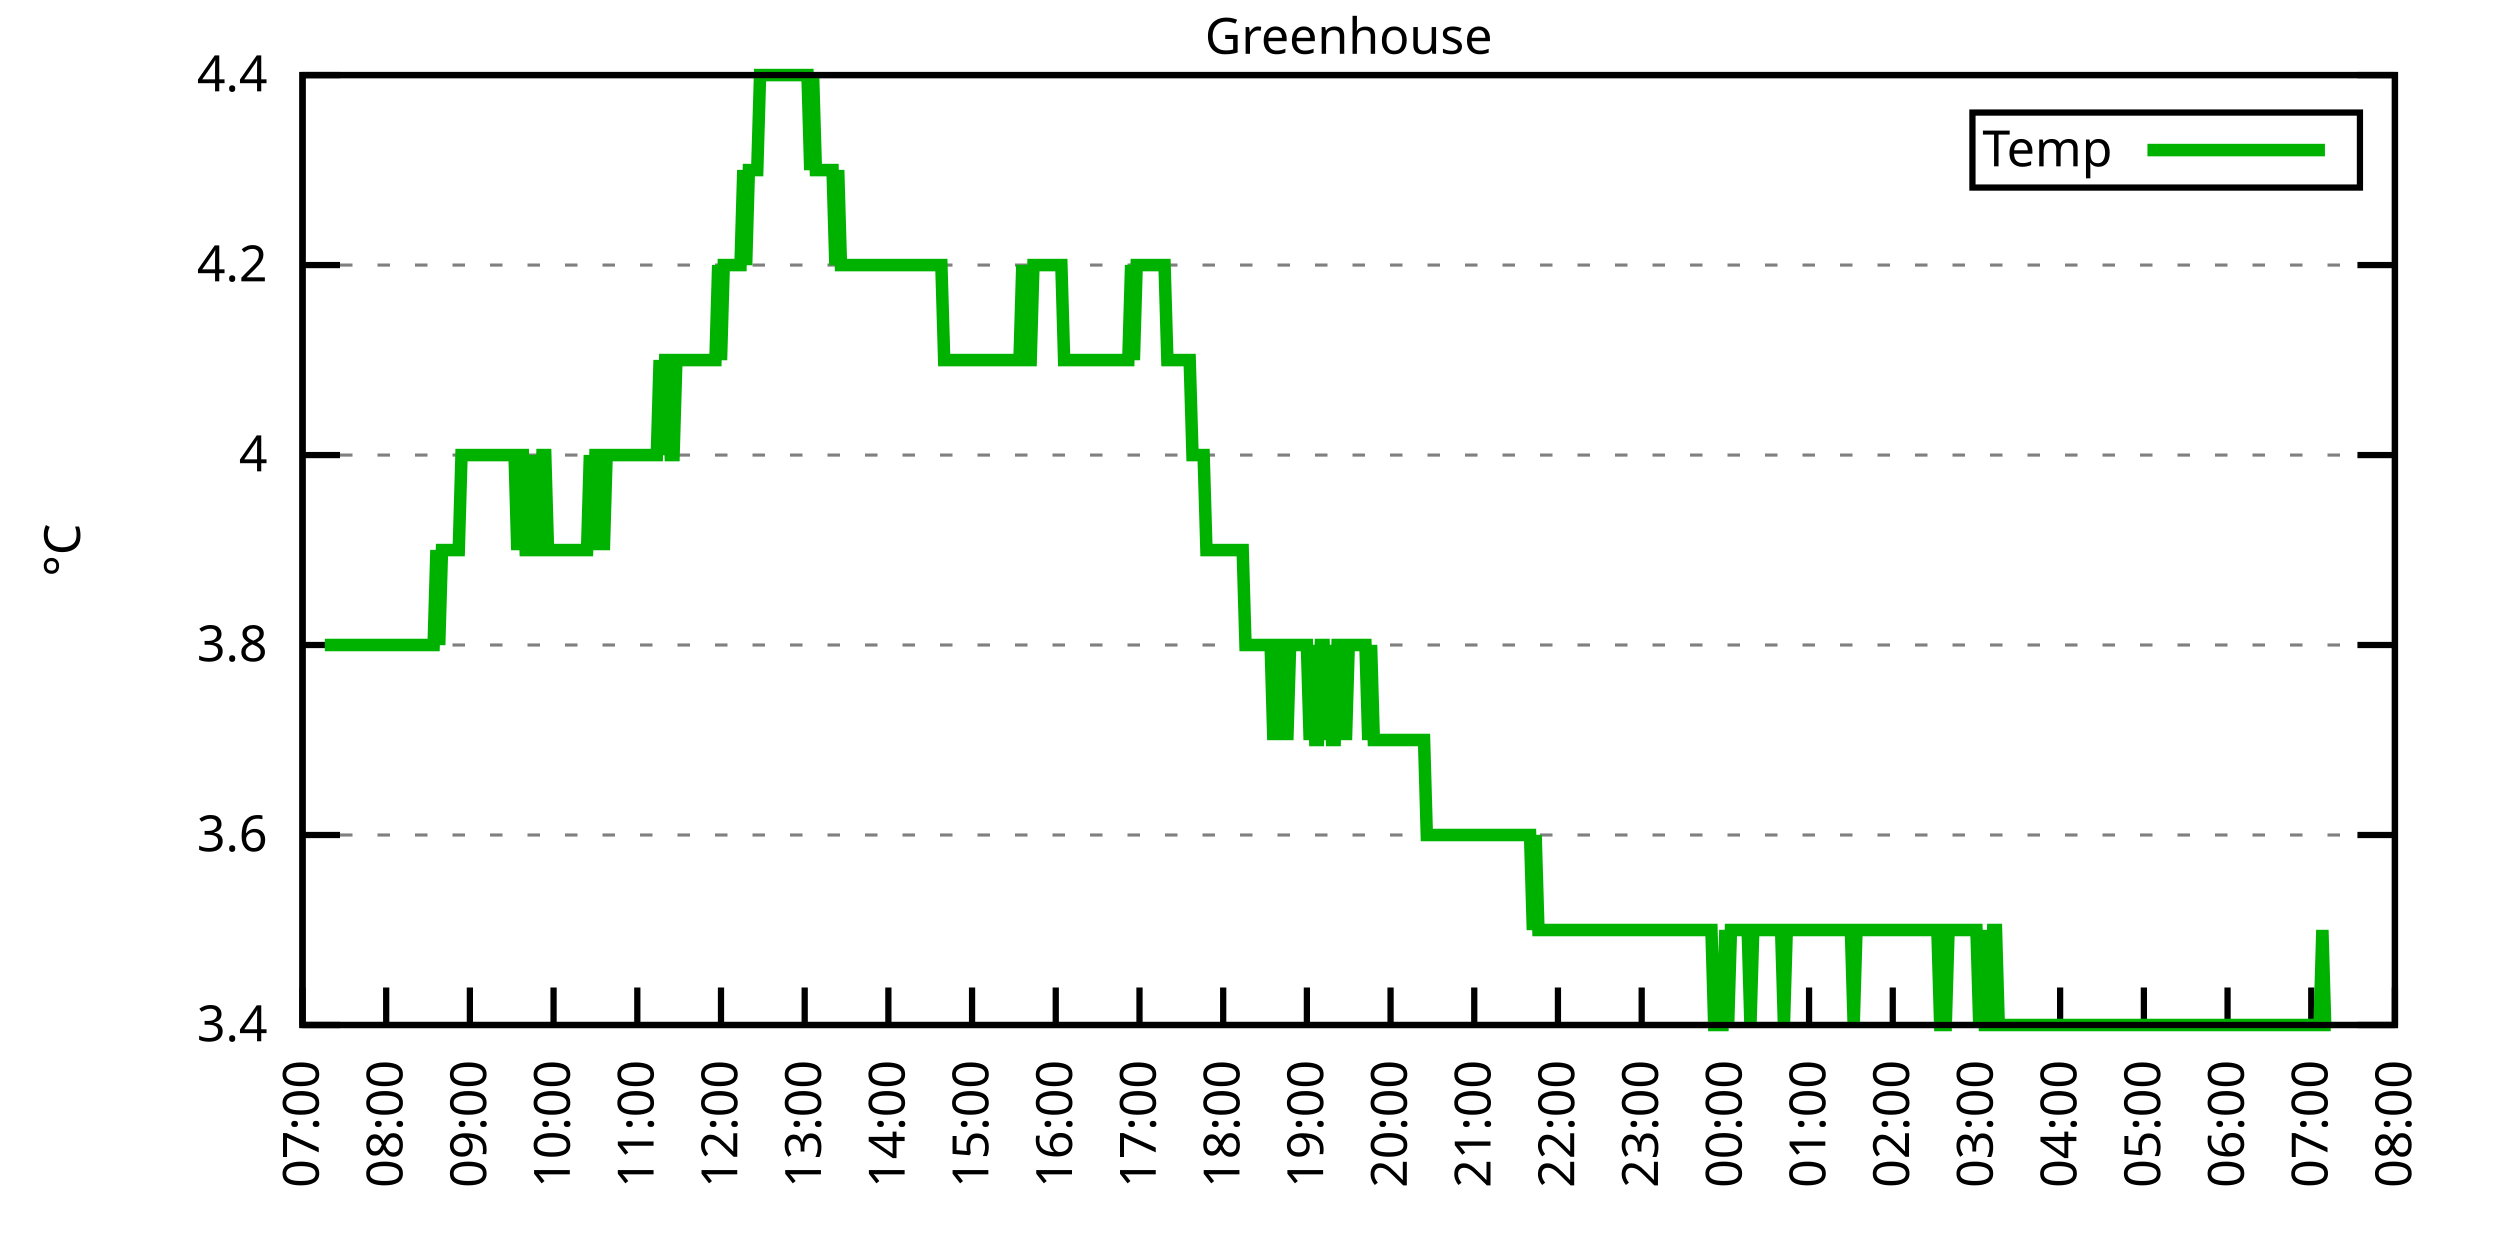
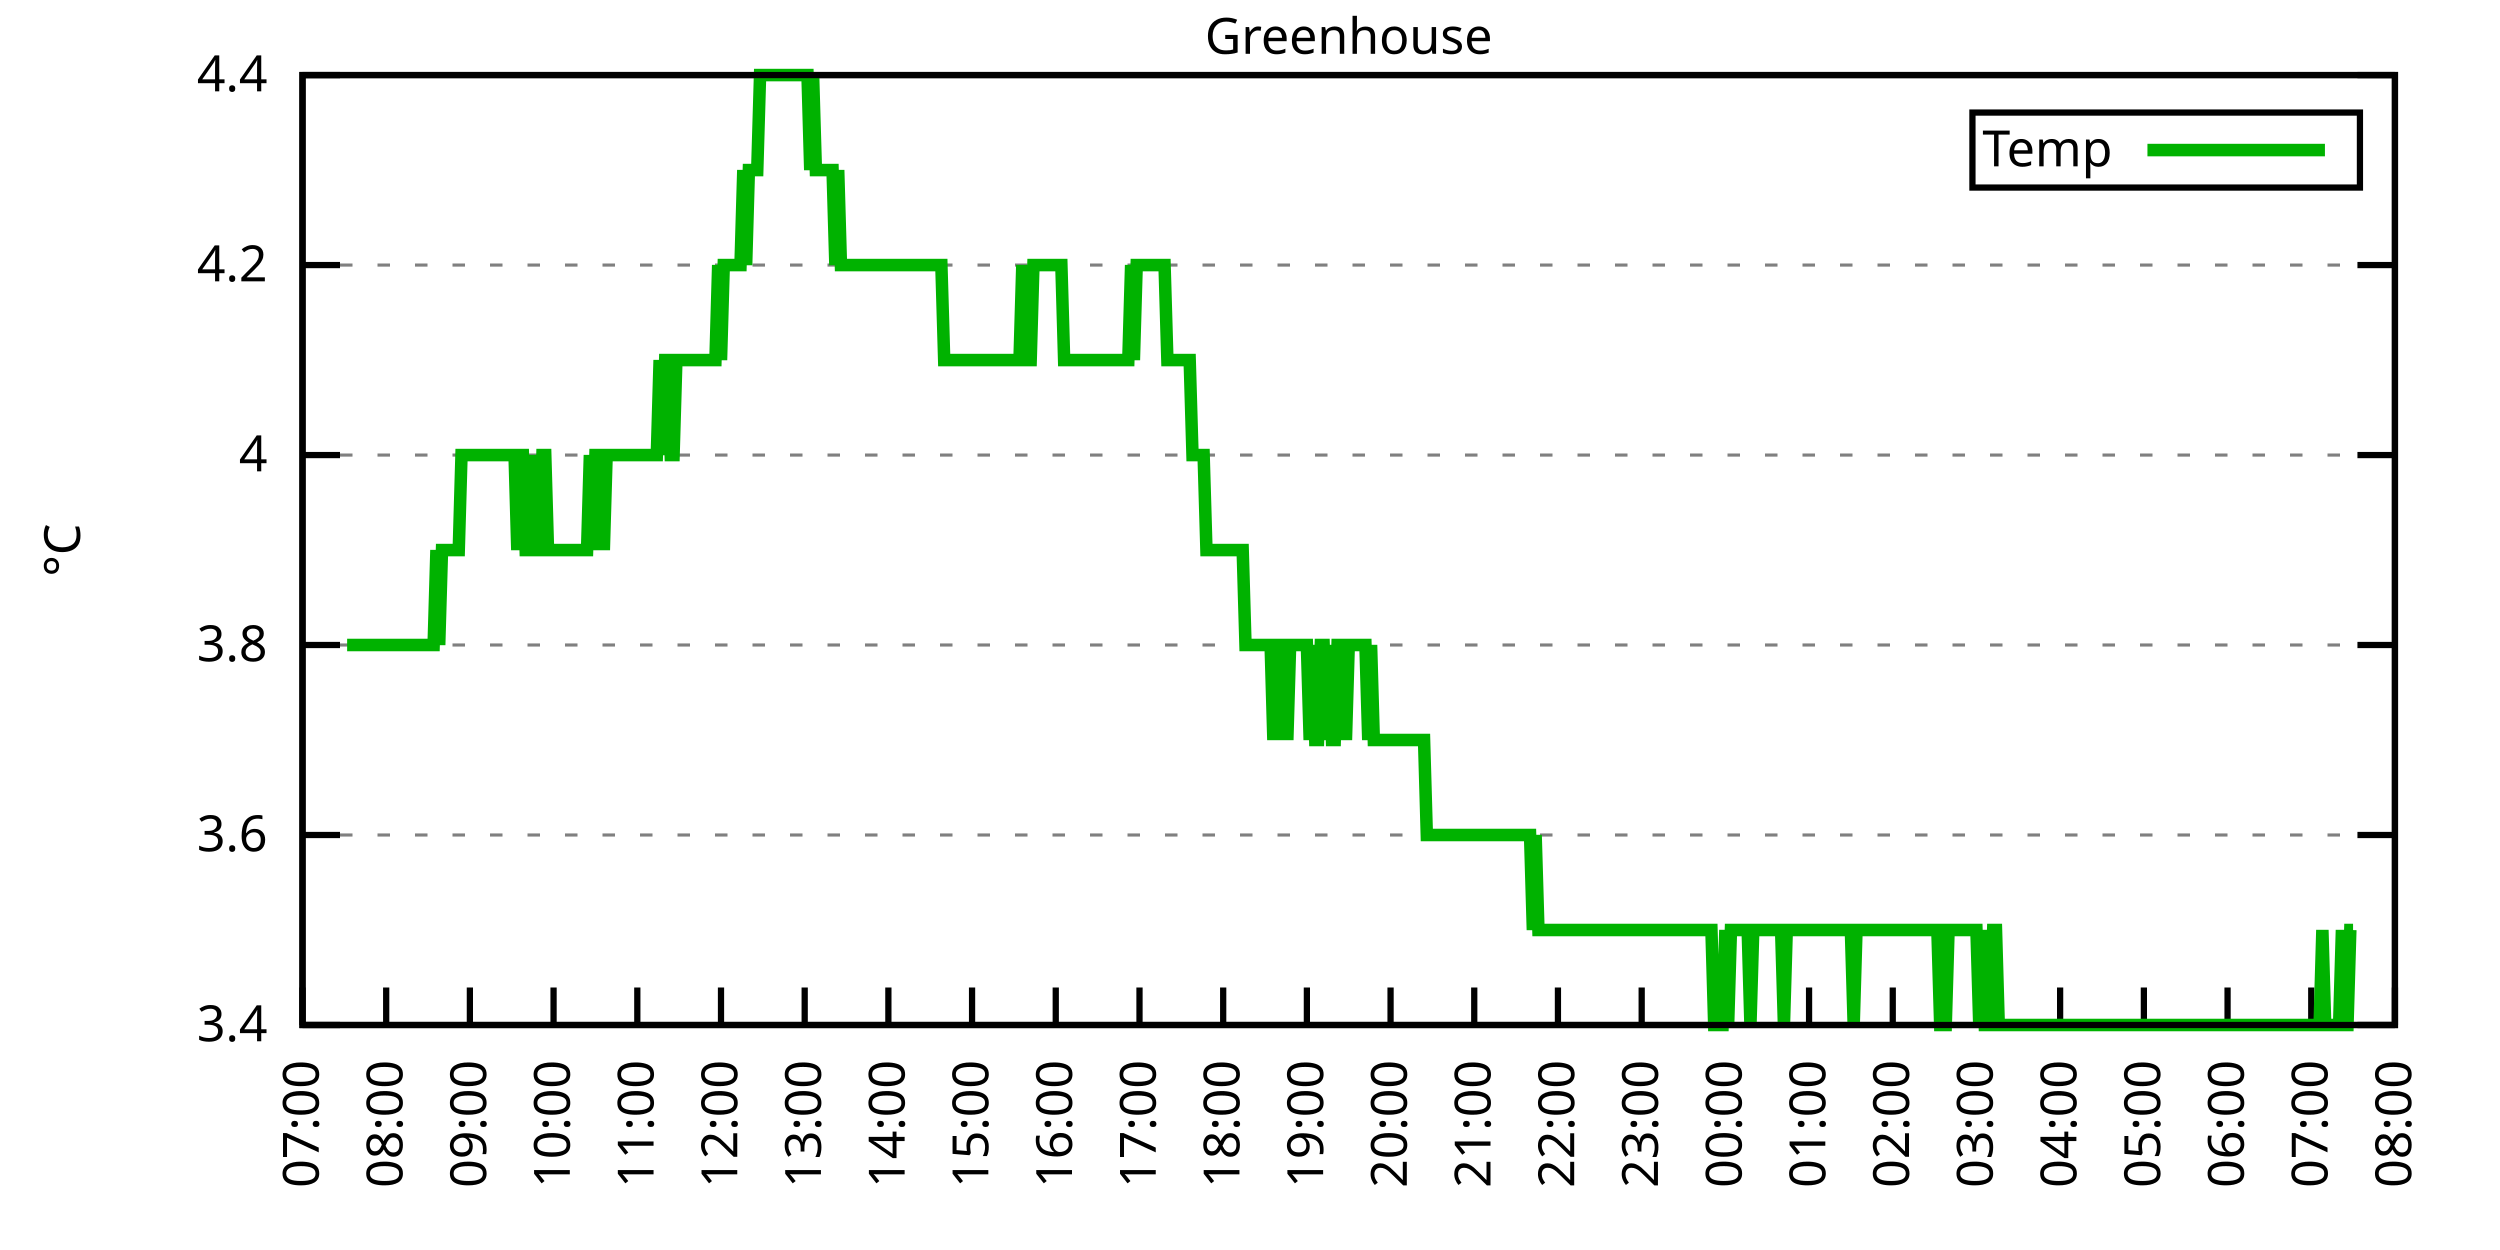
<svg xmlns="http://www.w3.org/2000/svg" xmlns:xlink="http://www.w3.org/1999/xlink" width="400" height="200" viewBox="0 0 400 200">
  <g id="gnuplot_canvas">
    <rect x="0" y="0" width="400" height="200" fill="none" />
    <defs>
      <circle id="gpDot" r="0.5" stroke-width="0.5" stroke="currentColor" />
      <path id="gpPt0" stroke-width="0.333" stroke="currentColor" d="M-1,0 h2 M0,-1 v2" />
      <path id="gpPt1" stroke-width="0.333" stroke="currentColor" d="M-1,-1 L1,1 M1,-1 L-1,1" />
      <path id="gpPt2" stroke-width="0.333" stroke="currentColor" d="M-1,0 L1,0 M0,-1 L0,1 M-1,-1 L1,1 M-1,1 L1,-1" />
      <rect id="gpPt3" stroke-width="0.333" stroke="currentColor" x="-1" y="-1" width="2" height="2" />
      <rect id="gpPt4" stroke-width="0.333" stroke="currentColor" fill="currentColor" x="-1" y="-1" width="2" height="2" />
      <circle id="gpPt5" stroke-width="0.333" stroke="currentColor" cx="0" cy="0" r="1" />
      <use xlink:href="#gpPt5" id="gpPt6" fill="currentColor" stroke="none" />
      <path id="gpPt7" stroke-width="0.333" stroke="currentColor" d="M0,-1.33 L-1.33,0.67 L1.33,0.67 z" />
      <use xlink:href="#gpPt7" id="gpPt8" fill="currentColor" stroke="none" />
      <use xlink:href="#gpPt7" id="gpPt9" stroke="currentColor" transform="rotate(180)" />
      <use xlink:href="#gpPt9" id="gpPt10" fill="currentColor" stroke="none" />
      <use xlink:href="#gpPt3" id="gpPt11" stroke="currentColor" transform="rotate(45)" />
      <use xlink:href="#gpPt11" id="gpPt12" fill="currentColor" stroke="none" />
      <path id="gpPt13" stroke-width="0.333" stroke="currentColor" d="M0,1.330 L1.265,0.411 L0.782,-1.067 L-0.782,-1.076 L-1.265,0.411 z" />
      <use xlink:href="#gpPt13" id="gpPt14" fill="currentColor" stroke="none" />
      <filter id="textbox" filterUnits="objectBoundingBox" x="0" y="0" height="1" width="1">
        <feFlood flood-color="white" flood-opacity="1" result="bgnd" />
        <feComposite in="SourceGraphic" in2="bgnd" operator="atop" />
      </filter>
      <filter id="greybox" filterUnits="objectBoundingBox" x="0" y="0" height="1" width="1">
        <feFlood flood-color="lightgrey" flood-opacity="1" result="grey" />
        <feComposite in="SourceGraphic" in2="grey" operator="atop" />
      </filter>
    </defs>
    <g fill="none" color="white" stroke="currentColor" stroke-width="1.00" stroke-linecap="butt" stroke-linejoin="miter">
</g>
    <g fill="none" color="black" stroke="currentColor" stroke-width="1.00" stroke-linecap="butt" stroke-linejoin="miter">
      <g stroke="none" shape-rendering="crispEdges">
        <polygon fill="rgb(255, 255, 255)" points="48.40,164.00 383.18,164.00 383.18,12.02 48.40,12.02 " />
      </g>
    </g>
    <g fill="none" color="black" stroke="currentColor" stroke-width="1.00" stroke-linecap="butt" stroke-linejoin="miter">
</g>
    <g fill="none" color="black" stroke="black" stroke-width="0.50" stroke-linecap="butt" stroke-linejoin="miter">
</g>
    <g fill="none" color="gray" stroke="currentColor" stroke-width="0.50" stroke-linecap="butt" stroke-linejoin="miter">
      <path stroke="gray" stroke-dasharray="2,4" class="gridline" d="M48.40,164.00 L383.19,164.00  " />
    </g>
    <g fill="none" color="gray" stroke="gray" stroke-width="1.00" stroke-linecap="butt" stroke-linejoin="miter">
</g>
    <g fill="none" color="black" stroke="currentColor" stroke-width="1.00" stroke-linecap="butt" stroke-linejoin="miter">
      <path stroke="black" d="M48.40,164.00 L54.40,164.00 M383.19,164.00 L377.19,164.00  " />
      <g transform="translate(42.80,166.60)" stroke="none" fill="black" font-family="Sans" font-size="8.00" text-anchor="end">
        <text>
          <tspan font-family="Sans"> 3.4</tspan>
        </text>
      </g>
    </g>
    <g fill="none" color="black" stroke="currentColor" stroke-width="1.00" stroke-linecap="butt" stroke-linejoin="miter">
</g>
    <g fill="none" color="black" stroke="black" stroke-width="0.50" stroke-linecap="butt" stroke-linejoin="miter">
</g>
    <g fill="none" color="gray" stroke="currentColor" stroke-width="0.50" stroke-linecap="butt" stroke-linejoin="miter">
      <path stroke="gray" stroke-dasharray="2,4" class="gridline" d="M48.40,133.60 L383.19,133.60  " />
    </g>
    <g fill="none" color="gray" stroke="gray" stroke-width="1.00" stroke-linecap="butt" stroke-linejoin="miter">
</g>
    <g fill="none" color="black" stroke="currentColor" stroke-width="1.00" stroke-linecap="butt" stroke-linejoin="miter">
      <path stroke="black" d="M48.40,133.60 L54.40,133.60 M383.19,133.60 L377.19,133.60  " />
      <g transform="translate(42.80,136.20)" stroke="none" fill="black" font-family="Sans" font-size="8.00" text-anchor="end">
        <text>
          <tspan font-family="Sans"> 3.6</tspan>
        </text>
      </g>
    </g>
    <g fill="none" color="black" stroke="currentColor" stroke-width="1.00" stroke-linecap="butt" stroke-linejoin="miter">
</g>
    <g fill="none" color="black" stroke="black" stroke-width="0.50" stroke-linecap="butt" stroke-linejoin="miter">
</g>
    <g fill="none" color="gray" stroke="currentColor" stroke-width="0.50" stroke-linecap="butt" stroke-linejoin="miter">
      <path stroke="gray" stroke-dasharray="2,4" class="gridline" d="M48.40,103.20 L383.19,103.20  " />
    </g>
    <g fill="none" color="gray" stroke="gray" stroke-width="1.00" stroke-linecap="butt" stroke-linejoin="miter">
</g>
    <g fill="none" color="black" stroke="currentColor" stroke-width="1.00" stroke-linecap="butt" stroke-linejoin="miter">
      <path stroke="black" d="M48.40,103.20 L54.40,103.20 M383.19,103.20 L377.19,103.20  " />
      <g transform="translate(42.80,105.80)" stroke="none" fill="black" font-family="Sans" font-size="8.00" text-anchor="end">
        <text>
          <tspan font-family="Sans"> 3.8</tspan>
        </text>
      </g>
    </g>
    <g fill="none" color="black" stroke="currentColor" stroke-width="1.00" stroke-linecap="butt" stroke-linejoin="miter">
</g>
    <g fill="none" color="black" stroke="black" stroke-width="0.50" stroke-linecap="butt" stroke-linejoin="miter">
</g>
    <g fill="none" color="gray" stroke="currentColor" stroke-width="0.50" stroke-linecap="butt" stroke-linejoin="miter">
      <path stroke="gray" stroke-dasharray="2,4" class="gridline" d="M48.40,72.81 L383.19,72.81  " />
    </g>
    <g fill="none" color="gray" stroke="gray" stroke-width="1.00" stroke-linecap="butt" stroke-linejoin="miter">
</g>
    <g fill="none" color="black" stroke="currentColor" stroke-width="1.00" stroke-linecap="butt" stroke-linejoin="miter">
      <path stroke="black" d="M48.40,72.81 L54.40,72.81 M383.19,72.81 L377.19,72.81  " />
      <g transform="translate(42.80,75.41)" stroke="none" fill="black" font-family="Sans" font-size="8.00" text-anchor="end">
        <text>
          <tspan font-family="Sans"> 4</tspan>
        </text>
      </g>
    </g>
    <g fill="none" color="black" stroke="currentColor" stroke-width="1.00" stroke-linecap="butt" stroke-linejoin="miter">
</g>
    <g fill="none" color="black" stroke="black" stroke-width="0.50" stroke-linecap="butt" stroke-linejoin="miter">
</g>
    <g fill="none" color="gray" stroke="currentColor" stroke-width="0.50" stroke-linecap="butt" stroke-linejoin="miter">
      <path stroke="gray" stroke-dasharray="2,4" class="gridline" d="M48.40,42.41 L383.19,42.41  " />
    </g>
    <g fill="none" color="gray" stroke="gray" stroke-width="1.00" stroke-linecap="butt" stroke-linejoin="miter">
</g>
    <g fill="none" color="black" stroke="currentColor" stroke-width="1.00" stroke-linecap="butt" stroke-linejoin="miter">
      <path stroke="black" d="M48.40,42.41 L54.40,42.41 M383.19,42.41 L377.19,42.41  " />
      <g transform="translate(42.80,45.01)" stroke="none" fill="black" font-family="Sans" font-size="8.00" text-anchor="end">
        <text>
          <tspan font-family="Sans"> 4.2</tspan>
        </text>
      </g>
    </g>
    <g fill="none" color="black" stroke="currentColor" stroke-width="1.00" stroke-linecap="butt" stroke-linejoin="miter">
</g>
    <g fill="none" color="black" stroke="black" stroke-width="0.50" stroke-linecap="butt" stroke-linejoin="miter">
</g>
    <g fill="none" color="gray" stroke="currentColor" stroke-width="0.50" stroke-linecap="butt" stroke-linejoin="miter">
      <path stroke="gray" stroke-dasharray="2,4" class="gridline" d="M48.40,12.01 L383.19,12.01  " />
    </g>
    <g fill="none" color="gray" stroke="gray" stroke-width="1.00" stroke-linecap="butt" stroke-linejoin="miter">
</g>
    <g fill="none" color="black" stroke="currentColor" stroke-width="1.00" stroke-linecap="butt" stroke-linejoin="miter">
      <path stroke="black" d="M48.40,12.01 L54.40,12.01 M383.19,12.01 L377.19,12.01  " />
      <g transform="translate(42.80,14.61)" stroke="none" fill="black" font-family="Sans" font-size="8.00" text-anchor="end">
        <text>
          <tspan font-family="Sans"> 4.4</tspan>
        </text>
      </g>
    </g>
    <g fill="none" color="black" stroke="currentColor" stroke-width="1.00" stroke-linecap="butt" stroke-linejoin="miter">
      <path stroke="black" d="M48.40,164.00 L48.40,158.00  " />
      <g transform="translate(51.00,169.60) rotate(270.00)" stroke="none" fill="black" font-family="Sans" font-size="8.00" text-anchor="end">
        <text>
          <tspan font-family="Sans">07:00</tspan>
        </text>
      </g>
    </g>
    <g fill="none" color="black" stroke="currentColor" stroke-width="1.00" stroke-linecap="butt" stroke-linejoin="miter">
      <path stroke="black" d="M61.79,164.00 L61.79,158.00  " />
      <g transform="translate(64.39,169.60) rotate(270.00)" stroke="none" fill="black" font-family="Sans" font-size="8.00" text-anchor="end">
        <text>
          <tspan font-family="Sans">08:00</tspan>
        </text>
      </g>
    </g>
    <g fill="none" color="black" stroke="currentColor" stroke-width="1.00" stroke-linecap="butt" stroke-linejoin="miter">
      <path stroke="black" d="M75.18,164.00 L75.18,158.00  " />
      <g transform="translate(77.78,169.60) rotate(270.00)" stroke="none" fill="black" font-family="Sans" font-size="8.00" text-anchor="end">
        <text>
          <tspan font-family="Sans">09:00</tspan>
        </text>
      </g>
    </g>
    <g fill="none" color="black" stroke="currentColor" stroke-width="1.00" stroke-linecap="butt" stroke-linejoin="miter">
      <path stroke="black" d="M88.57,164.00 L88.57,158.00  " />
      <g transform="translate(91.17,169.60) rotate(270.00)" stroke="none" fill="black" font-family="Sans" font-size="8.00" text-anchor="end">
        <text>
          <tspan font-family="Sans">10:00</tspan>
        </text>
      </g>
    </g>
    <g fill="none" color="black" stroke="currentColor" stroke-width="1.00" stroke-linecap="butt" stroke-linejoin="miter">
      <path stroke="black" d="M101.97,164.00 L101.97,158.00  " />
      <g transform="translate(104.57,169.60) rotate(270.00)" stroke="none" fill="black" font-family="Sans" font-size="8.00" text-anchor="end">
        <text>
          <tspan font-family="Sans">11:00</tspan>
        </text>
      </g>
    </g>
    <g fill="none" color="black" stroke="currentColor" stroke-width="1.00" stroke-linecap="butt" stroke-linejoin="miter">
      <path stroke="black" d="M115.36,164.00 L115.36,158.00  " />
      <g transform="translate(117.96,169.60) rotate(270.00)" stroke="none" fill="black" font-family="Sans" font-size="8.00" text-anchor="end">
        <text>
          <tspan font-family="Sans">12:00</tspan>
        </text>
      </g>
    </g>
    <g fill="none" color="black" stroke="currentColor" stroke-width="1.00" stroke-linecap="butt" stroke-linejoin="miter">
      <path stroke="black" d="M128.75,164.00 L128.75,158.00  " />
      <g transform="translate(131.35,169.60) rotate(270.00)" stroke="none" fill="black" font-family="Sans" font-size="8.00" text-anchor="end">
        <text>
          <tspan font-family="Sans">13:00</tspan>
        </text>
      </g>
    </g>
    <g fill="none" color="black" stroke="currentColor" stroke-width="1.00" stroke-linecap="butt" stroke-linejoin="miter">
      <path stroke="black" d="M142.14,164.00 L142.14,158.00  " />
      <g transform="translate(144.74,169.60) rotate(270.00)" stroke="none" fill="black" font-family="Sans" font-size="8.00" text-anchor="end">
        <text>
          <tspan font-family="Sans">14:00</tspan>
        </text>
      </g>
    </g>
    <g fill="none" color="black" stroke="currentColor" stroke-width="1.00" stroke-linecap="butt" stroke-linejoin="miter">
      <path stroke="black" d="M155.53,164.00 L155.53,158.00  " />
      <g transform="translate(158.13,169.60) rotate(270.00)" stroke="none" fill="black" font-family="Sans" font-size="8.00" text-anchor="end">
        <text>
          <tspan font-family="Sans">15:00</tspan>
        </text>
      </g>
    </g>
    <g fill="none" color="black" stroke="currentColor" stroke-width="1.00" stroke-linecap="butt" stroke-linejoin="miter">
      <path stroke="black" d="M168.92,164.00 L168.92,158.00  " />
      <g transform="translate(171.52,169.60) rotate(270.00)" stroke="none" fill="black" font-family="Sans" font-size="8.00" text-anchor="end">
        <text>
          <tspan font-family="Sans">16:00</tspan>
        </text>
      </g>
    </g>
    <g fill="none" color="black" stroke="currentColor" stroke-width="1.00" stroke-linecap="butt" stroke-linejoin="miter">
      <path stroke="black" d="M182.32,164.00 L182.32,158.00  " />
      <g transform="translate(184.92,169.60) rotate(270.00)" stroke="none" fill="black" font-family="Sans" font-size="8.00" text-anchor="end">
        <text>
          <tspan font-family="Sans">17:00</tspan>
        </text>
      </g>
    </g>
    <g fill="none" color="black" stroke="currentColor" stroke-width="1.00" stroke-linecap="butt" stroke-linejoin="miter">
      <path stroke="black" d="M195.71,164.00 L195.71,158.00  " />
      <g transform="translate(198.31,169.60) rotate(270.00)" stroke="none" fill="black" font-family="Sans" font-size="8.00" text-anchor="end">
        <text>
          <tspan font-family="Sans">18:00</tspan>
        </text>
      </g>
    </g>
    <g fill="none" color="black" stroke="currentColor" stroke-width="1.00" stroke-linecap="butt" stroke-linejoin="miter">
      <path stroke="black" d="M209.10,164.00 L209.10,158.00  " />
      <g transform="translate(211.70,169.60) rotate(270.00)" stroke="none" fill="black" font-family="Sans" font-size="8.00" text-anchor="end">
        <text>
          <tspan font-family="Sans">19:00</tspan>
        </text>
      </g>
    </g>
    <g fill="none" color="black" stroke="currentColor" stroke-width="1.00" stroke-linecap="butt" stroke-linejoin="miter">
      <path stroke="black" d="M222.49,164.00 L222.49,158.00  " />
      <g transform="translate(225.09,169.60) rotate(270.00)" stroke="none" fill="black" font-family="Sans" font-size="8.00" text-anchor="end">
        <text>
          <tspan font-family="Sans">20:00</tspan>
        </text>
      </g>
    </g>
    <g fill="none" color="black" stroke="currentColor" stroke-width="1.00" stroke-linecap="butt" stroke-linejoin="miter">
      <path stroke="black" d="M235.88,164.00 L235.88,158.00  " />
      <g transform="translate(238.48,169.60) rotate(270.00)" stroke="none" fill="black" font-family="Sans" font-size="8.00" text-anchor="end">
        <text>
          <tspan font-family="Sans">21:00</tspan>
        </text>
      </g>
    </g>
    <g fill="none" color="black" stroke="currentColor" stroke-width="1.00" stroke-linecap="butt" stroke-linejoin="miter">
      <path stroke="black" d="M249.27,164.00 L249.27,158.00  " />
      <g transform="translate(251.87,169.60) rotate(270.00)" stroke="none" fill="black" font-family="Sans" font-size="8.00" text-anchor="end">
        <text>
          <tspan font-family="Sans">22:00</tspan>
        </text>
      </g>
    </g>
    <g fill="none" color="black" stroke="currentColor" stroke-width="1.00" stroke-linecap="butt" stroke-linejoin="miter">
      <path stroke="black" d="M262.67,164.00 L262.67,158.00  " />
      <g transform="translate(265.27,169.60) rotate(270.00)" stroke="none" fill="black" font-family="Sans" font-size="8.00" text-anchor="end">
        <text>
          <tspan font-family="Sans">23:00</tspan>
        </text>
      </g>
    </g>
    <g fill="none" color="black" stroke="currentColor" stroke-width="1.00" stroke-linecap="butt" stroke-linejoin="miter">
      <path stroke="black" d="M276.06,164.00 L276.06,158.00  " />
      <g transform="translate(278.66,169.60) rotate(270.00)" stroke="none" fill="black" font-family="Sans" font-size="8.00" text-anchor="end">
        <text>
          <tspan font-family="Sans">00:00</tspan>
        </text>
      </g>
    </g>
    <g fill="none" color="black" stroke="currentColor" stroke-width="1.00" stroke-linecap="butt" stroke-linejoin="miter">
      <path stroke="black" d="M289.45,164.00 L289.45,158.00  " />
      <g transform="translate(292.05,169.60) rotate(270.00)" stroke="none" fill="black" font-family="Sans" font-size="8.00" text-anchor="end">
        <text>
          <tspan font-family="Sans">01:00</tspan>
        </text>
      </g>
    </g>
    <g fill="none" color="black" stroke="currentColor" stroke-width="1.00" stroke-linecap="butt" stroke-linejoin="miter">
      <path stroke="black" d="M302.84,164.00 L302.84,158.00  " />
      <g transform="translate(305.44,169.60) rotate(270.00)" stroke="none" fill="black" font-family="Sans" font-size="8.00" text-anchor="end">
        <text>
          <tspan font-family="Sans">02:00</tspan>
        </text>
      </g>
    </g>
    <g fill="none" color="black" stroke="currentColor" stroke-width="1.00" stroke-linecap="butt" stroke-linejoin="miter">
      <path stroke="black" d="M316.23,164.00 L316.23,158.00  " />
      <g transform="translate(318.83,169.60) rotate(270.00)" stroke="none" fill="black" font-family="Sans" font-size="8.00" text-anchor="end">
        <text>
          <tspan font-family="Sans">03:00</tspan>
        </text>
      </g>
    </g>
    <g fill="none" color="black" stroke="currentColor" stroke-width="1.00" stroke-linecap="butt" stroke-linejoin="miter">
      <path stroke="black" d="M329.62,164.00 L329.62,158.00  " />
      <g transform="translate(332.22,169.60) rotate(270.00)" stroke="none" fill="black" font-family="Sans" font-size="8.00" text-anchor="end">
        <text>
          <tspan font-family="Sans">04:00</tspan>
        </text>
      </g>
    </g>
    <g fill="none" color="black" stroke="currentColor" stroke-width="1.00" stroke-linecap="butt" stroke-linejoin="miter">
      <path stroke="black" d="M343.02,164.00 L343.02,158.00  " />
      <g transform="translate(345.62,169.60) rotate(270.00)" stroke="none" fill="black" font-family="Sans" font-size="8.00" text-anchor="end">
        <text>
          <tspan font-family="Sans">05:00</tspan>
        </text>
      </g>
    </g>
    <g fill="none" color="black" stroke="currentColor" stroke-width="1.00" stroke-linecap="butt" stroke-linejoin="miter">
      <path stroke="black" d="M356.41,164.00 L356.41,158.00  " />
      <g transform="translate(359.01,169.60) rotate(270.00)" stroke="none" fill="black" font-family="Sans" font-size="8.00" text-anchor="end">
        <text>
          <tspan font-family="Sans">06:00</tspan>
        </text>
      </g>
    </g>
    <g fill="none" color="black" stroke="currentColor" stroke-width="1.00" stroke-linecap="butt" stroke-linejoin="miter">
      <path stroke="black" d="M369.80,164.00 L369.80,158.00  " />
      <g transform="translate(372.40,169.60) rotate(270.00)" stroke="none" fill="black" font-family="Sans" font-size="8.00" text-anchor="end">
        <text>
          <tspan font-family="Sans">07:00</tspan>
        </text>
      </g>
    </g>
    <g fill="none" color="black" stroke="currentColor" stroke-width="1.00" stroke-linecap="butt" stroke-linejoin="miter">
      <path stroke="black" d="M383.19,164.00 L383.19,158.00  " />
      <g transform="translate(385.79,169.60) rotate(270.00)" stroke="none" fill="black" font-family="Sans" font-size="8.00" text-anchor="end">
        <text>
          <tspan font-family="Sans">08:00</tspan>
        </text>
      </g>
    </g>
    <g fill="none" color="black" stroke="currentColor" stroke-width="1.00" stroke-linecap="butt" stroke-linejoin="miter">
</g>
    <g fill="none" color="black" stroke="currentColor" stroke-width="1.00" stroke-linecap="butt" stroke-linejoin="miter">
      <path stroke="black" d="M48.40,12.01 L48.40,164.00 L383.19,164.00 L383.19,12.01 L48.40,12.01 Z  " />
    </g>
    <g fill="none" color="black" stroke="currentColor" stroke-width="1.00" stroke-linecap="butt" stroke-linejoin="miter">
</g>
    <g fill="none" color="black" stroke="currentColor" stroke-width="1.00" stroke-linecap="butt" stroke-linejoin="miter">
      <path stroke="black" d="M315.59,30.01 L315.59,18.01 L377.59,18.01 L377.59,30.01 L315.59,30.01 Z  " />
    </g>
    <g id="Greenhouse_plot_1">
      <g fill="none" color="white" stroke="black" stroke-width="2.00" stroke-linecap="butt" stroke-linejoin="miter">
</g>
      <g fill="none" color="black" stroke="currentColor" stroke-width="2.00" stroke-linecap="butt" stroke-linejoin="miter">
        <g transform="translate(337.99,26.61)" stroke="none" fill="black" font-family="Sans" font-size="8.00" text-anchor="end">
          <text>
            <tspan font-family="Sans">Temp</tspan>
          </text>
        </g>
      </g>
      <g fill="none" color="black" stroke="currentColor" stroke-width="2.00" stroke-linecap="butt" stroke-linejoin="miter">
-         <path stroke="rgb(  0, 178,   0)" d="M343.59,24.01 L371.99,24.01 M51.97,103.20 L52.42,103.20 L52.86,103.20 L53.31,103.20 L53.76,103.20 L54.20,103.20   L54.65,103.20 L55.10,103.20 L55.54,103.20 L55.99,103.20 L56.43,103.20 L56.88,103.20 L57.33,103.20 L57.77,103.20   L58.22,103.20 L58.67,103.20 L59.11,103.20 L59.56,103.20 L60.01,103.20 L60.45,103.20 L60.90,103.20 L61.35,103.20   L61.79,103.20 L62.24,103.20 L62.68,103.20 L63.13,103.20 L63.58,103.20 L64.02,103.20 L64.47,103.20 L64.92,103.20   L65.36,103.20 L65.81,103.20 L66.26,103.20 L66.70,103.20 L67.15,103.20 L67.59,103.20 L68.04,103.20 L68.49,103.20   L68.93,103.20 L69.38,103.20 L69.83,88.01 L70.27,103.20 L70.72,88.01 L71.17,88.01 L71.61,88.01 L72.06,88.01   L72.50,88.01 L72.95,88.01 L73.40,88.01 L73.84,72.81 L74.29,72.81 L74.74,72.81 L75.18,72.81 L75.63,72.81   L76.08,72.81 L76.52,72.81 L76.97,72.81 L77.42,72.81 L77.86,72.81 L78.31,72.81 L78.75,72.81 L79.20,72.81   L79.65,72.81 L80.09,72.81 L80.54,72.81 L80.99,72.81 L81.43,72.81 L81.88,72.81 L82.33,72.81 L82.77,88.01   L83.22,72.81 L83.66,72.81 L84.11,88.01 L84.56,88.01 L85.00,88.01 L85.45,72.81 L85.90,88.01 L86.34,88.01   L86.79,72.81 L87.24,72.81 L87.68,88.01 L88.13,88.01 L88.57,88.01 L89.02,88.01 L89.47,88.01 L89.91,88.01   L90.36,88.01 L90.81,88.01 L91.25,88.01 L91.70,88.01 L92.15,88.01 L92.59,88.01 L93.04,88.01 L93.49,88.01   L93.93,88.01 L94.38,72.81 L94.82,88.01 L95.27,72.81 L95.72,72.81 L96.16,72.81 L96.61,88.01 L97.06,72.81   L97.50,72.81 L97.95,72.81 L98.40,72.81 L98.84,72.81 L99.29,72.81 L99.73,72.81 L100.18,72.81 L100.63,72.81   L101.07,72.81 L101.52,72.81 L101.97,72.81 L102.41,72.81 L102.86,72.81 L103.31,72.81 L103.75,72.81 L104.20,72.81   L104.64,72.81 L105.09,72.81 L105.54,57.61 L105.98,72.81 L106.43,57.61 L106.88,57.61 L107.32,72.81 L107.77,72.81   L108.22,57.61 L108.66,57.61 L109.11,57.61 L109.55,57.61 L110.00,57.61 L110.45,57.61 L110.89,57.61 L111.34,57.61   L111.79,57.61 L112.23,57.61 L112.68,57.61 L113.13,57.61 L113.57,57.61 L114.02,57.61 L114.47,57.61 L114.91,42.41   L115.36,57.61 L115.80,42.41 L116.25,42.41 L116.70,42.41 L117.14,42.41 L117.59,42.41 L118.04,42.41 L118.48,42.41   L118.93,27.21 L119.38,42.41 L119.82,27.21 L120.27,27.21 L120.71,27.21 L121.16,27.21 L121.61,12.01 L122.05,12.01   L122.50,12.01 L122.95,12.01 L123.39,12.01 L123.84,12.01 L124.29,12.01 L124.73,12.01 L125.18,12.01 L125.62,12.01   L126.07,12.01 L126.52,12.01 L126.96,12.01 L127.41,12.01 L127.86,12.01 L128.30,12.01 L128.75,12.01 L129.20,12.01   L129.64,27.21 L130.09,12.01 L130.54,27.21 L130.98,27.21 L131.43,27.21 L131.87,27.21 L132.32,27.21 L132.77,27.21   L133.21,27.21 L133.66,42.41 L134.11,27.21 L134.55,42.41 L135.00,42.41 L135.45,42.41 L135.89,42.41 L136.34,42.41   L136.78,42.41 L137.23,42.41 L137.68,42.41 L138.12,42.41 L138.57,42.41 L139.02,42.41 L139.46,42.41 L139.91,42.41   L140.36,42.41 L140.80,42.41 L141.25,42.41 L141.69,42.41 L142.14,42.41 L142.59,42.41 L143.03,42.41 L143.48,42.41   L143.93,42.41 L144.37,42.41 L144.82,42.41 L145.27,42.41 L145.71,42.41 L146.16,42.41 L146.61,42.41 L147.05,42.41   L147.50,42.41 L147.94,42.41 L148.39,42.41 L148.84,42.41 L149.28,42.41 L149.73,42.41 L150.18,42.41 L150.62,42.41   L151.07,57.61 L151.52,57.61 L151.96,57.61 L152.41,57.61 L152.85,57.61 L153.30,57.61 L153.75,57.61 L154.19,57.61   L154.64,57.61 L155.09,57.61 L155.53,57.61 L155.98,57.61 L156.43,57.61 L156.87,57.61 L157.32,57.61 L157.76,57.61   L158.21,57.61 L158.66,57.61 L159.10,57.61 L159.55,57.61 L160.00,57.61 L160.44,57.61 L160.89,57.61 L161.34,57.61   L161.78,57.61 L162.23,57.61 L162.67,57.61 L163.12,57.61 L163.57,42.41 L164.01,57.61 L164.46,57.61 L164.91,57.61   L165.35,42.41 L165.80,42.41 L166.25,42.41 L166.69,42.41 L167.14,42.41 L167.59,42.41 L168.03,42.41 L168.48,42.41   L168.92,42.41 L169.37,42.41 L169.82,42.41 L170.26,57.61 L170.71,57.61 L171.16,57.61 L171.60,57.61 L172.05,57.61   L172.50,57.61 L172.94,57.61 L173.39,57.61 L173.83,57.61 L174.28,57.61 L174.73,57.61 L175.17,57.61 L175.62,57.61   L176.07,57.61 L176.51,57.61 L176.96,57.61 L177.41,57.61 L177.85,57.61 L178.30,57.61 L178.74,57.61 L179.19,57.61   L179.64,57.61 L180.08,57.61 L180.53,57.61 L180.98,42.41 L181.42,57.61 L181.87,42.41 L182.32,42.41 L182.76,42.41   L183.21,42.41 L183.66,42.41 L184.10,42.41 L184.55,42.41 L184.99,42.41 L185.44,42.41 L185.89,42.41 L186.33,42.41   L186.78,57.61 L187.23,57.61 L187.67,57.61 L188.12,57.61 L188.57,57.61 L189.01,57.61 L189.46,57.61 L189.90,57.61   L190.35,57.61 L190.80,72.81 L191.24,72.81 L191.69,72.81 L192.14,72.81 L192.58,72.81 L193.03,88.01 L193.48,88.01   L193.92,88.01 L194.37,88.01 L194.81,88.01 L195.26,88.01 L195.71,88.01 L196.15,88.01 L196.60,88.01 L197.05,88.01   L197.49,88.01 L197.94,88.01 L198.39,88.01 L198.83,88.01 L199.28,103.20 L199.73,103.20 L200.17,103.20 L200.62,103.20   L201.06,103.20 L201.51,103.20 L201.96,103.20 L202.40,103.20 L202.85,103.20 L203.30,103.20 L203.74,118.40 L204.19,103.20   L204.64,103.20 L205.08,118.40 L205.53,103.20 L205.97,118.40 L206.42,103.20 L206.87,103.20 L207.31,103.20 L207.76,103.20   L208.21,103.20 L208.65,103.20 L209.10,103.20 L209.55,118.40 L209.99,103.20 L210.44,118.40 L210.88,118.40 L211.33,103.20   L211.78,103.20 L212.22,118.40 L212.67,103.20 L213.12,118.40 L213.56,118.40 L214.01,103.20 L214.46,103.20 L214.90,103.20   L215.35,118.40 L215.80,103.20 L216.24,103.20 L216.69,103.20 L217.13,103.20 L217.58,103.20 L218.03,103.20 L218.47,103.20   L218.92,118.40 L219.37,103.20 L219.81,118.40 L220.26,118.40 L220.71,118.40 L221.15,118.40 L221.60,118.40 L222.04,118.40   L222.49,118.40 L222.94,118.40 L223.38,118.40 L223.83,118.40 L224.28,118.40 L224.72,118.40 L225.17,118.40 L225.62,118.40   L226.06,118.40 L226.51,118.40 L226.95,118.40 L227.40,118.40 L227.85,118.40 L228.29,133.60 L228.74,133.60 L229.19,133.60   L229.63,133.60 L230.08,133.60 L230.53,133.60 L230.97,133.60 L231.42,133.60 L231.86,133.60 L232.31,133.60 L232.76,133.60   L233.20,133.60 L233.65,133.60 L234.10,133.60 L234.54,133.60 L234.99,133.60 L235.44,133.60 L235.88,133.60 L236.33,133.60   L236.78,133.60 L237.22,133.60 L237.67,133.60 L238.11,133.60 L238.56,133.60 L239.01,133.60 L239.45,133.60 L239.90,133.60   L240.35,133.60 L240.79,133.60 L241.24,133.60 L241.69,133.60 L242.13,133.60 L242.58,133.60 L243.02,133.60 L243.47,133.60   L243.92,133.60 L244.36,133.60 L244.81,133.60 L245.26,148.80 L245.70,133.60 L246.15,148.80 L246.60,148.80 L247.04,148.80   L247.49,148.80 L247.93,148.80 L248.38,148.80 L248.83,148.80 L249.27,148.80 L249.72,148.80 L250.17,148.80 L250.61,148.80   L251.06,148.80 L251.51,148.80 L251.95,148.80 L252.40,148.80 L252.85,148.80 L253.29,148.80 L253.74,148.80 L254.18,148.80   L254.63,148.80 L255.08,148.80 L255.52,148.80 L255.97,148.80 L256.42,148.80 L256.86,148.80 L257.31,148.80 L257.76,148.80   L258.20,148.80 L258.65,148.80 L259.09,148.80 L259.54,148.80 L259.99,148.80 L260.43,148.80 L260.88,148.80 L261.33,148.80   L261.77,148.80 L262.22,148.80 L262.67,148.80 L263.11,148.80 L263.56,148.80 L264.00,148.80 L264.45,148.80 L264.90,148.80   L265.34,148.80 L265.79,148.80 L266.24,148.80 L266.68,148.80 L267.13,148.80 L267.58,148.80 L268.02,148.80 L268.47,148.80   L268.92,148.80 L269.36,148.80 L269.81,148.80 L270.25,148.80 L270.70,148.80 L271.15,148.80 L271.59,148.80 L272.04,148.80   L272.49,148.80 L272.93,148.80 L273.38,148.80 L273.83,148.80 L274.27,164.00 L274.72,164.00 L275.16,164.00 L275.61,164.00   L276.06,148.80 L276.50,164.00 L276.95,148.80 L277.40,148.80 L277.84,148.80 L278.29,148.80 L278.74,148.80 L279.18,148.80   L279.63,148.80 L280.07,164.00 L280.52,148.80 L280.97,148.80 L281.41,148.80 L281.86,148.80 L282.31,148.80 L282.75,148.80   L283.20,148.80 L283.65,148.80 L284.09,148.80 L284.54,148.80 L284.98,148.80 L285.43,164.00 L285.88,148.80 L286.32,148.80   L286.77,148.80 L287.22,148.80 L287.66,148.80 L288.11,148.80 L288.56,148.80 L289.00,148.80 L289.45,148.80 L289.90,148.80   L290.34,148.80 L290.79,148.80 L291.23,148.80 L291.68,148.80 L292.13,148.80 L292.57,148.80 L293.02,148.80 L293.47,148.80   L293.91,148.80 L294.36,148.80 L294.81,148.80 L295.25,148.80 L295.70,148.80 L296.14,148.80 L296.59,164.00 L297.04,148.80   L297.48,148.80 L297.93,148.80 L298.38,148.80 L298.82,148.80 L299.27,148.80 L299.72,148.80 L300.16,148.80 L300.61,148.80   L301.05,148.80 L301.50,148.80 L301.95,148.80 L302.39,148.80 L302.84,148.80 L303.29,148.80 L303.73,148.80 L304.18,148.80   L304.63,148.80 L305.07,148.80 L305.52,148.80 L305.97,148.80 L306.41,148.80 L306.86,148.80 L307.30,148.80 L307.75,148.80   L308.20,148.80 L308.64,148.80 L309.09,148.80 L309.54,148.80 L309.98,148.80 L310.43,164.00 L310.88,164.00 L311.32,164.00   L311.77,148.80 L312.21,148.80 L312.66,148.80 L313.11,148.80 L313.55,148.80 L314.00,148.80 L314.45,148.80 L314.89,148.80   L315.34,148.80 L315.79,148.80 L316.23,148.80 L316.68,164.00 L317.12,148.80 L317.57,164.00 L318.02,164.00 L318.46,164.00   L318.91,148.80 L319.36,148.80 L319.80,164.00 L320.25,164.00 L320.70,164.00 L321.14,164.00 L321.59,164.00 L322.04,164.00   L322.48,164.00 L322.93,164.00 L323.37,164.00 L323.82,164.00 L324.27,164.00 L324.71,164.00 L325.16,164.00 L325.61,164.00   L326.05,164.00 L326.50,164.00 L326.95,164.00 L327.39,164.00 L327.84,164.00 L328.28,164.00 L328.73,164.00 L329.18,164.00   L329.62,164.00 L330.07,164.00 L330.52,164.00 L330.96,164.00 L331.41,164.00 L331.86,164.00 L332.30,164.00 L332.75,164.00   L333.19,164.00 L333.64,164.00 L334.09,164.00 L334.53,164.00 L334.98,164.00 L335.43,164.00 L335.87,164.00 L336.32,164.00   L336.77,164.00 L337.21,164.00 L337.66,164.00 L338.10,164.00 L338.55,164.00 L339.00,164.00 L339.44,164.00 L339.89,164.00   L340.34,164.00 L340.78,164.00 L341.23,164.00 L341.68,164.00 L342.12,164.00 L342.57,164.00 L343.02,164.00 L343.46,164.00   L343.91,164.00 L344.35,164.00 L344.80,164.00 L345.25,164.00 L345.69,164.00 L346.14,164.00 L346.59,164.00 L347.03,164.00   L347.48,164.00 L347.93,164.00 L348.37,164.00 L348.82,164.00 L349.26,164.00 L349.71,164.00 L350.16,164.00 L350.60,164.00   L351.05,164.00 L351.50,164.00 L351.94,164.00 L352.39,164.00 L352.84,164.00 L353.28,164.00 L353.73,164.00 L354.17,164.00   L354.62,164.00 L355.07,164.00 L355.51,164.00 L355.96,164.00 L356.41,164.00 L356.85,164.00 L357.30,164.00 L357.75,164.00   L358.19,164.00 L358.64,164.00 L359.09,164.00 L359.53,164.00 L359.98,164.00 L360.42,164.00 L360.87,164.00 L361.32,164.00   L361.76,164.00 L362.21,164.00 L362.66,164.00 L363.10,164.00 L363.55,164.00 L364.00,164.00 L364.44,164.00 L364.89,164.00   L365.33,164.00 L365.78,164.00 L366.23,164.00 L366.67,164.00 L367.12,164.00 L367.57,164.00 L368.01,164.00 L368.46,164.00   L368.91,164.00 L369.35,164.00 L369.80,164.00 L370.24,164.00 L370.69,164.00 L371.14,164.00 L371.58,148.80 L372.03,164.00   L372.48,164.00 L372.92,164.00  " />
+         <path stroke="rgb(  0, 178,   0)" d="M343.59,24.01 L371.99,24.01 M55.54,103.20 L55.99,103.20 L56.43,103.20 L56.88,103.20 L57.33,103.20 L57.77,103.20   L58.22,103.20 L58.67,103.20 L59.11,103.20 L59.56,103.20 L60.01,103.20 L60.45,103.20 L60.90,103.20 L61.35,103.20   L61.79,103.20 L62.24,103.20 L62.68,103.20 L63.13,103.20 L63.58,103.20 L64.02,103.20 L64.47,103.20 L64.92,103.20   L65.36,103.20 L65.81,103.20 L66.26,103.20 L66.70,103.20 L67.15,103.20 L67.59,103.20 L68.04,103.20 L68.49,103.20   L68.93,103.20 L69.38,103.20 L69.83,88.01 L70.27,103.20 L70.72,88.01 L71.17,88.01 L71.61,88.01 L72.06,88.01   L72.50,88.01 L72.95,88.01 L73.40,88.01 L73.84,72.81 L74.29,72.81 L74.74,72.81 L75.18,72.81 L75.63,72.81   L76.08,72.81 L76.52,72.81 L76.97,72.81 L77.42,72.81 L77.86,72.81 L78.31,72.81 L78.75,72.81 L79.20,72.81   L79.65,72.81 L80.09,72.81 L80.54,72.81 L80.99,72.81 L81.43,72.81 L81.88,72.81 L82.33,72.81 L82.77,88.01   L83.22,72.81 L83.66,72.81 L84.11,88.01 L84.56,88.01 L85.00,88.01 L85.45,72.81 L85.90,88.01 L86.34,88.01   L86.79,72.81 L87.24,72.81 L87.68,88.01 L88.13,88.01 L88.57,88.01 L89.02,88.01 L89.47,88.01 L89.91,88.01   L90.36,88.01 L90.81,88.01 L91.25,88.01 L91.70,88.01 L92.15,88.01 L92.59,88.01 L93.04,88.01 L93.49,88.01   L93.93,88.01 L94.38,72.81 L94.82,88.01 L95.27,72.81 L95.72,72.81 L96.16,72.81 L96.61,88.01 L97.06,72.81   L97.50,72.81 L97.95,72.81 L98.40,72.81 L98.84,72.81 L99.29,72.81 L99.73,72.81 L100.18,72.81 L100.63,72.81   L101.07,72.81 L101.52,72.81 L101.97,72.81 L102.41,72.81 L102.86,72.81 L103.31,72.81 L103.75,72.81 L104.20,72.81   L104.64,72.81 L105.09,72.81 L105.54,57.61 L105.98,72.81 L106.43,57.61 L106.88,57.61 L107.32,72.81 L107.77,72.81   L108.22,57.61 L108.66,57.61 L109.11,57.61 L109.55,57.61 L110.00,57.61 L110.45,57.61 L110.89,57.61 L111.34,57.61   L111.79,57.61 L112.23,57.61 L112.68,57.61 L113.13,57.61 L113.57,57.61 L114.02,57.61 L114.47,57.61 L114.91,42.41   L115.36,57.61 L115.80,42.41 L116.25,42.41 L116.70,42.41 L117.14,42.41 L117.59,42.41 L118.04,42.41 L118.48,42.41   L118.93,27.21 L119.38,42.41 L119.82,27.21 L120.27,27.21 L120.71,27.21 L121.16,27.21 L121.61,12.01 L122.05,12.01   L122.50,12.01 L122.95,12.01 L123.39,12.01 L123.84,12.01 L124.29,12.01 L124.73,12.01 L125.18,12.01 L125.62,12.01   L126.07,12.01 L126.52,12.01 L126.96,12.01 L127.41,12.01 L127.86,12.01 L128.30,12.01 L128.75,12.01 L129.20,12.01   L129.64,27.21 L130.09,12.01 L130.54,27.21 L130.98,27.21 L131.43,27.21 L131.87,27.21 L132.32,27.21 L132.77,27.21   L133.21,27.21 L133.66,42.41 L134.11,27.21 L134.55,42.41 L135.00,42.41 L135.45,42.41 L135.89,42.41 L136.34,42.41   L136.78,42.41 L137.23,42.41 L137.68,42.41 L138.12,42.41 L138.57,42.41 L139.02,42.41 L139.46,42.41 L139.91,42.41   L140.36,42.41 L140.80,42.41 L141.25,42.41 L141.69,42.41 L142.14,42.41 L142.59,42.41 L143.03,42.41 L143.48,42.41   L143.93,42.41 L144.37,42.41 L144.82,42.41 L145.27,42.41 L145.71,42.41 L146.16,42.41 L146.61,42.41 L147.05,42.41   L147.50,42.41 L147.94,42.41 L148.39,42.41 L148.84,42.41 L149.28,42.41 L149.73,42.41 L150.18,42.41 L150.62,42.41   L151.07,57.61 L151.52,57.61 L151.96,57.61 L152.41,57.61 L152.85,57.61 L153.30,57.61 L153.75,57.61 L154.19,57.61   L154.64,57.61 L155.09,57.61 L155.53,57.61 L155.98,57.61 L156.43,57.61 L156.87,57.61 L157.32,57.61 L157.76,57.61   L158.21,57.61 L158.66,57.61 L159.10,57.61 L159.55,57.61 L160.00,57.61 L160.44,57.61 L160.89,57.61 L161.34,57.61   L161.78,57.61 L162.23,57.61 L162.67,57.61 L163.12,57.61 L163.57,42.41 L164.01,57.61 L164.46,57.61 L164.91,57.61   L165.35,42.41 L165.80,42.41 L166.25,42.41 L166.69,42.41 L167.14,42.41 L167.59,42.41 L168.03,42.41 L168.48,42.41   L168.92,42.41 L169.37,42.41 L169.82,42.41 L170.26,57.61 L170.71,57.61 L171.16,57.61 L171.60,57.61 L172.05,57.61   L172.50,57.61 L172.94,57.61 L173.39,57.61 L173.83,57.61 L174.28,57.61 L174.73,57.61 L175.17,57.61 L175.62,57.61   L176.07,57.61 L176.51,57.61 L176.96,57.61 L177.41,57.61 L177.85,57.61 L178.30,57.61 L178.74,57.61 L179.19,57.61   L179.64,57.61 L180.08,57.61 L180.53,57.61 L180.98,42.41 L181.42,57.61 L181.87,42.41 L182.32,42.41 L182.76,42.41   L183.21,42.41 L183.66,42.41 L184.10,42.41 L184.55,42.41 L184.99,42.41 L185.44,42.41 L185.89,42.41 L186.33,42.41   L186.78,57.61 L187.23,57.61 L187.67,57.61 L188.12,57.61 L188.57,57.61 L189.01,57.61 L189.46,57.61 L189.90,57.61   L190.35,57.61 L190.80,72.81 L191.24,72.81 L191.69,72.81 L192.14,72.81 L192.58,72.81 L193.03,88.01 L193.48,88.01   L193.92,88.01 L194.37,88.01 L194.81,88.01 L195.26,88.01 L195.71,88.01 L196.15,88.01 L196.60,88.01 L197.05,88.01   L197.49,88.01 L197.94,88.01 L198.39,88.01 L198.83,88.01 L199.28,103.20 L199.73,103.20 L200.17,103.20 L200.62,103.20   L201.06,103.20 L201.51,103.20 L201.96,103.20 L202.40,103.20 L202.85,103.20 L203.30,103.20 L203.74,118.40 L204.19,103.20   L204.64,103.20 L205.08,118.40 L205.53,103.20 L205.97,118.40 L206.42,103.20 L206.87,103.20 L207.31,103.20 L207.76,103.20   L208.21,103.20 L208.65,103.20 L209.10,103.20 L209.55,118.40 L209.99,103.20 L210.44,118.40 L210.88,118.40 L211.33,103.20   L211.78,103.20 L212.22,118.40 L212.67,103.20 L213.12,118.40 L213.56,118.40 L214.01,103.20 L214.46,103.20 L214.90,103.20   L215.35,118.40 L215.80,103.20 L216.24,103.20 L216.69,103.20 L217.13,103.20 L217.58,103.20 L218.03,103.20 L218.47,103.20   L218.92,118.40 L219.37,103.20 L219.81,118.40 L220.26,118.40 L220.71,118.40 L221.15,118.40 L221.60,118.40 L222.04,118.40   L222.49,118.40 L222.94,118.40 L223.38,118.40 L223.83,118.40 L224.28,118.40 L224.72,118.40 L225.17,118.40 L225.62,118.40   L226.06,118.40 L226.51,118.40 L226.95,118.40 L227.40,118.40 L227.85,118.40 L228.29,133.60 L228.74,133.60 L229.19,133.60   L229.63,133.60 L230.08,133.60 L230.53,133.60 L230.97,133.60 L231.42,133.60 L231.86,133.60 L232.31,133.60 L232.76,133.60   L233.20,133.60 L233.65,133.60 L234.10,133.60 L234.54,133.60 L234.99,133.60 L235.44,133.60 L235.88,133.60 L236.33,133.60   L236.78,133.60 L237.22,133.60 L237.67,133.60 L238.11,133.60 L238.56,133.60 L239.01,133.60 L239.45,133.60 L239.90,133.60   L240.35,133.60 L240.79,133.60 L241.24,133.60 L241.69,133.60 L242.13,133.60 L242.58,133.60 L243.02,133.60 L243.47,133.60   L243.92,133.60 L244.36,133.60 L244.81,133.60 L245.26,148.80 L245.70,133.60 L246.15,148.80 L246.60,148.80 L247.04,148.80   L247.49,148.80 L247.93,148.80 L248.38,148.80 L248.83,148.80 L249.27,148.80 L249.72,148.80 L250.17,148.80 L250.61,148.80   L251.06,148.80 L251.51,148.80 L251.95,148.80 L252.40,148.80 L252.85,148.80 L253.29,148.80 L253.74,148.80 L254.18,148.80   L254.63,148.80 L255.08,148.80 L255.52,148.80 L255.97,148.80 L256.42,148.80 L256.86,148.80 L257.31,148.80 L257.76,148.80   L258.20,148.80 L258.65,148.80 L259.09,148.80 L259.54,148.80 L259.99,148.80 L260.43,148.80 L260.88,148.80 L261.33,148.80   L261.77,148.80 L262.22,148.80 L262.67,148.80 L263.11,148.80 L263.56,148.80 L264.00,148.80 L264.45,148.80 L264.90,148.80   L265.34,148.80 L265.79,148.80 L266.24,148.80 L266.68,148.80 L267.13,148.80 L267.58,148.80 L268.02,148.80 L268.47,148.80   L268.92,148.80 L269.36,148.80 L269.81,148.80 L270.25,148.80 L270.70,148.80 L271.15,148.80 L271.59,148.80 L272.04,148.80   L272.49,148.80 L272.93,148.80 L273.38,148.80 L273.83,148.80 L274.27,164.00 L274.72,164.00 L275.16,164.00 L275.61,164.00   L276.06,148.80 L276.50,164.00 L276.95,148.80 L277.40,148.80 L277.84,148.80 L278.29,148.80 L278.74,148.80 L279.18,148.80   L279.63,148.80 L280.07,164.00 L280.52,148.80 L280.97,148.80 L281.41,148.80 L281.86,148.80 L282.31,148.80 L282.75,148.80   L283.20,148.80 L283.65,148.80 L284.09,148.80 L284.54,148.80 L284.98,148.80 L285.43,164.00 L285.88,148.80 L286.32,148.80   L286.77,148.80 L287.22,148.80 L287.66,148.80 L288.11,148.80 L288.56,148.80 L289.00,148.80 L289.45,148.80 L289.90,148.80   L290.34,148.80 L290.79,148.80 L291.23,148.80 L291.68,148.80 L292.13,148.80 L292.57,148.80 L293.02,148.80 L293.47,148.80   L293.91,148.80 L294.36,148.80 L294.81,148.80 L295.25,148.80 L295.70,148.80 L296.14,148.80 L296.59,164.00 L297.04,148.80   L297.48,148.80 L297.93,148.80 L298.38,148.80 L298.82,148.80 L299.27,148.80 L299.72,148.80 L300.16,148.80 L300.61,148.80   L301.05,148.80 L301.50,148.80 L301.95,148.80 L302.39,148.80 L302.84,148.80 L303.29,148.80 L303.73,148.80 L304.18,148.80   L304.63,148.80 L305.07,148.80 L305.52,148.80 L305.97,148.80 L306.41,148.80 L306.86,148.80 L307.30,148.80 L307.75,148.80   L308.20,148.80 L308.64,148.80 L309.09,148.80 L309.54,148.80 L309.98,148.80 L310.43,164.00 L310.88,164.00 L311.32,164.00   L311.77,148.80 L312.21,148.80 L312.66,148.80 L313.11,148.80 L313.55,148.80 L314.00,148.80 L314.45,148.80 L314.89,148.80   L315.34,148.80 L315.79,148.80 L316.23,148.80 L316.68,164.00 L317.12,148.80 L317.57,164.00 L318.02,164.00 L318.46,164.00   L318.91,148.80 L319.36,148.80 L319.80,164.00 L320.25,164.00 L320.70,164.00 L321.14,164.00 L321.59,164.00 L322.04,164.00   L322.48,164.00 L322.93,164.00 L323.37,164.00 L323.82,164.00 L324.27,164.00 L324.71,164.00 L325.16,164.00 L325.61,164.00   L326.05,164.00 L326.50,164.00 L326.95,164.00 L327.39,164.00 L327.84,164.00 L328.28,164.00 L328.73,164.00 L329.18,164.00   L329.62,164.00 L330.07,164.00 L330.52,164.00 L330.96,164.00 L331.41,164.00 L331.86,164.00 L332.30,164.00 L332.75,164.00   L333.19,164.00 L333.64,164.00 L334.09,164.00 L334.53,164.00 L334.98,164.00 L335.43,164.00 L335.87,164.00 L336.32,164.00   L336.77,164.00 L337.21,164.00 L337.66,164.00 L338.10,164.00 L338.55,164.00 L339.00,164.00 L339.44,164.00 L339.89,164.00   L340.34,164.00 L340.78,164.00 L341.23,164.00 L341.68,164.00 L342.12,164.00 L342.57,164.00 L343.02,164.00 L343.46,164.00   L343.91,164.00 L344.35,164.00 L344.80,164.00 L345.25,164.00 L345.69,164.00 L346.14,164.00 L346.59,164.00 L347.03,164.00   L347.48,164.00 L347.93,164.00 L348.37,164.00 L348.82,164.00 L349.26,164.00 L349.71,164.00 L350.16,164.00 L350.60,164.00   L351.05,164.00 L351.50,164.00 L351.94,164.00 L352.39,164.00 L352.84,164.00 L353.28,164.00 L353.73,164.00 L354.17,164.00   L354.62,164.00 L355.07,164.00 L355.51,164.00 L355.96,164.00 L356.41,164.00 L356.85,164.00 L357.30,164.00 L357.75,164.00   L358.19,164.00 L358.64,164.00 L359.09,164.00 L359.53,164.00 L359.98,164.00 L360.42,164.00 L360.87,164.00 L361.32,164.00   L361.76,164.00 L362.21,164.00 L362.66,164.00 L363.10,164.00 L363.55,164.00 L364.00,164.00 L364.44,164.00 L364.89,164.00   L365.33,164.00 L365.78,164.00 L366.23,164.00 L366.67,164.00 L367.12,164.00 L367.57,164.00 L368.01,164.00 L368.46,164.00   L368.91,164.00 L369.35,164.00 L369.80,164.00 L370.24,164.00 L370.69,164.00 L371.14,164.00 L371.58,148.80 L372.03,164.00   L372.48,164.00 L372.92,164.00 L373.37,164.00 L373.82,164.00 L374.26,164.00 L374.71,148.80 L375.16,164.00 L375.60,164.00   L376.05,148.80 L376.49,148.80  " />
      </g>
    </g>
    <g fill="none" color="black" stroke="currentColor" stroke-width="2.00" stroke-linecap="butt" stroke-linejoin="miter">
</g>
    <g fill="none" color="black" stroke="black" stroke-width="1.00" stroke-linecap="butt" stroke-linejoin="miter">
</g>
    <g fill="none" color="black" stroke="currentColor" stroke-width="1.00" stroke-linecap="butt" stroke-linejoin="miter">
      <path stroke="black" d="M48.40,12.01 L48.40,164.00 L383.19,164.00 L383.19,12.01 L48.40,12.01 Z  " />
      <g transform="translate(12.80,88.01) rotate(270.00)" stroke="none" fill="black" font-family="Sans" font-size="8.00" text-anchor="middle">
        <text>
          <tspan font-family="Sans">°C</tspan>
        </text>
      </g>
    </g>
    <g fill="none" color="black" stroke="currentColor" stroke-width="1.00" stroke-linecap="butt" stroke-linejoin="miter">
</g>
    <g fill="none" color="black" stroke="currentColor" stroke-width="1.00" stroke-linecap="butt" stroke-linejoin="miter">
      <g transform="translate(215.79,8.61)" stroke="none" fill="black" font-family="Sans" font-size="8.00" text-anchor="middle">
        <text>
          <tspan font-family="Sans">Greenhouse</tspan>
        </text>
      </g>
    </g>
    <g fill="none" color="black" stroke="currentColor" stroke-width="1.00" stroke-linecap="butt" stroke-linejoin="miter">
</g>
  </g>
</svg>
